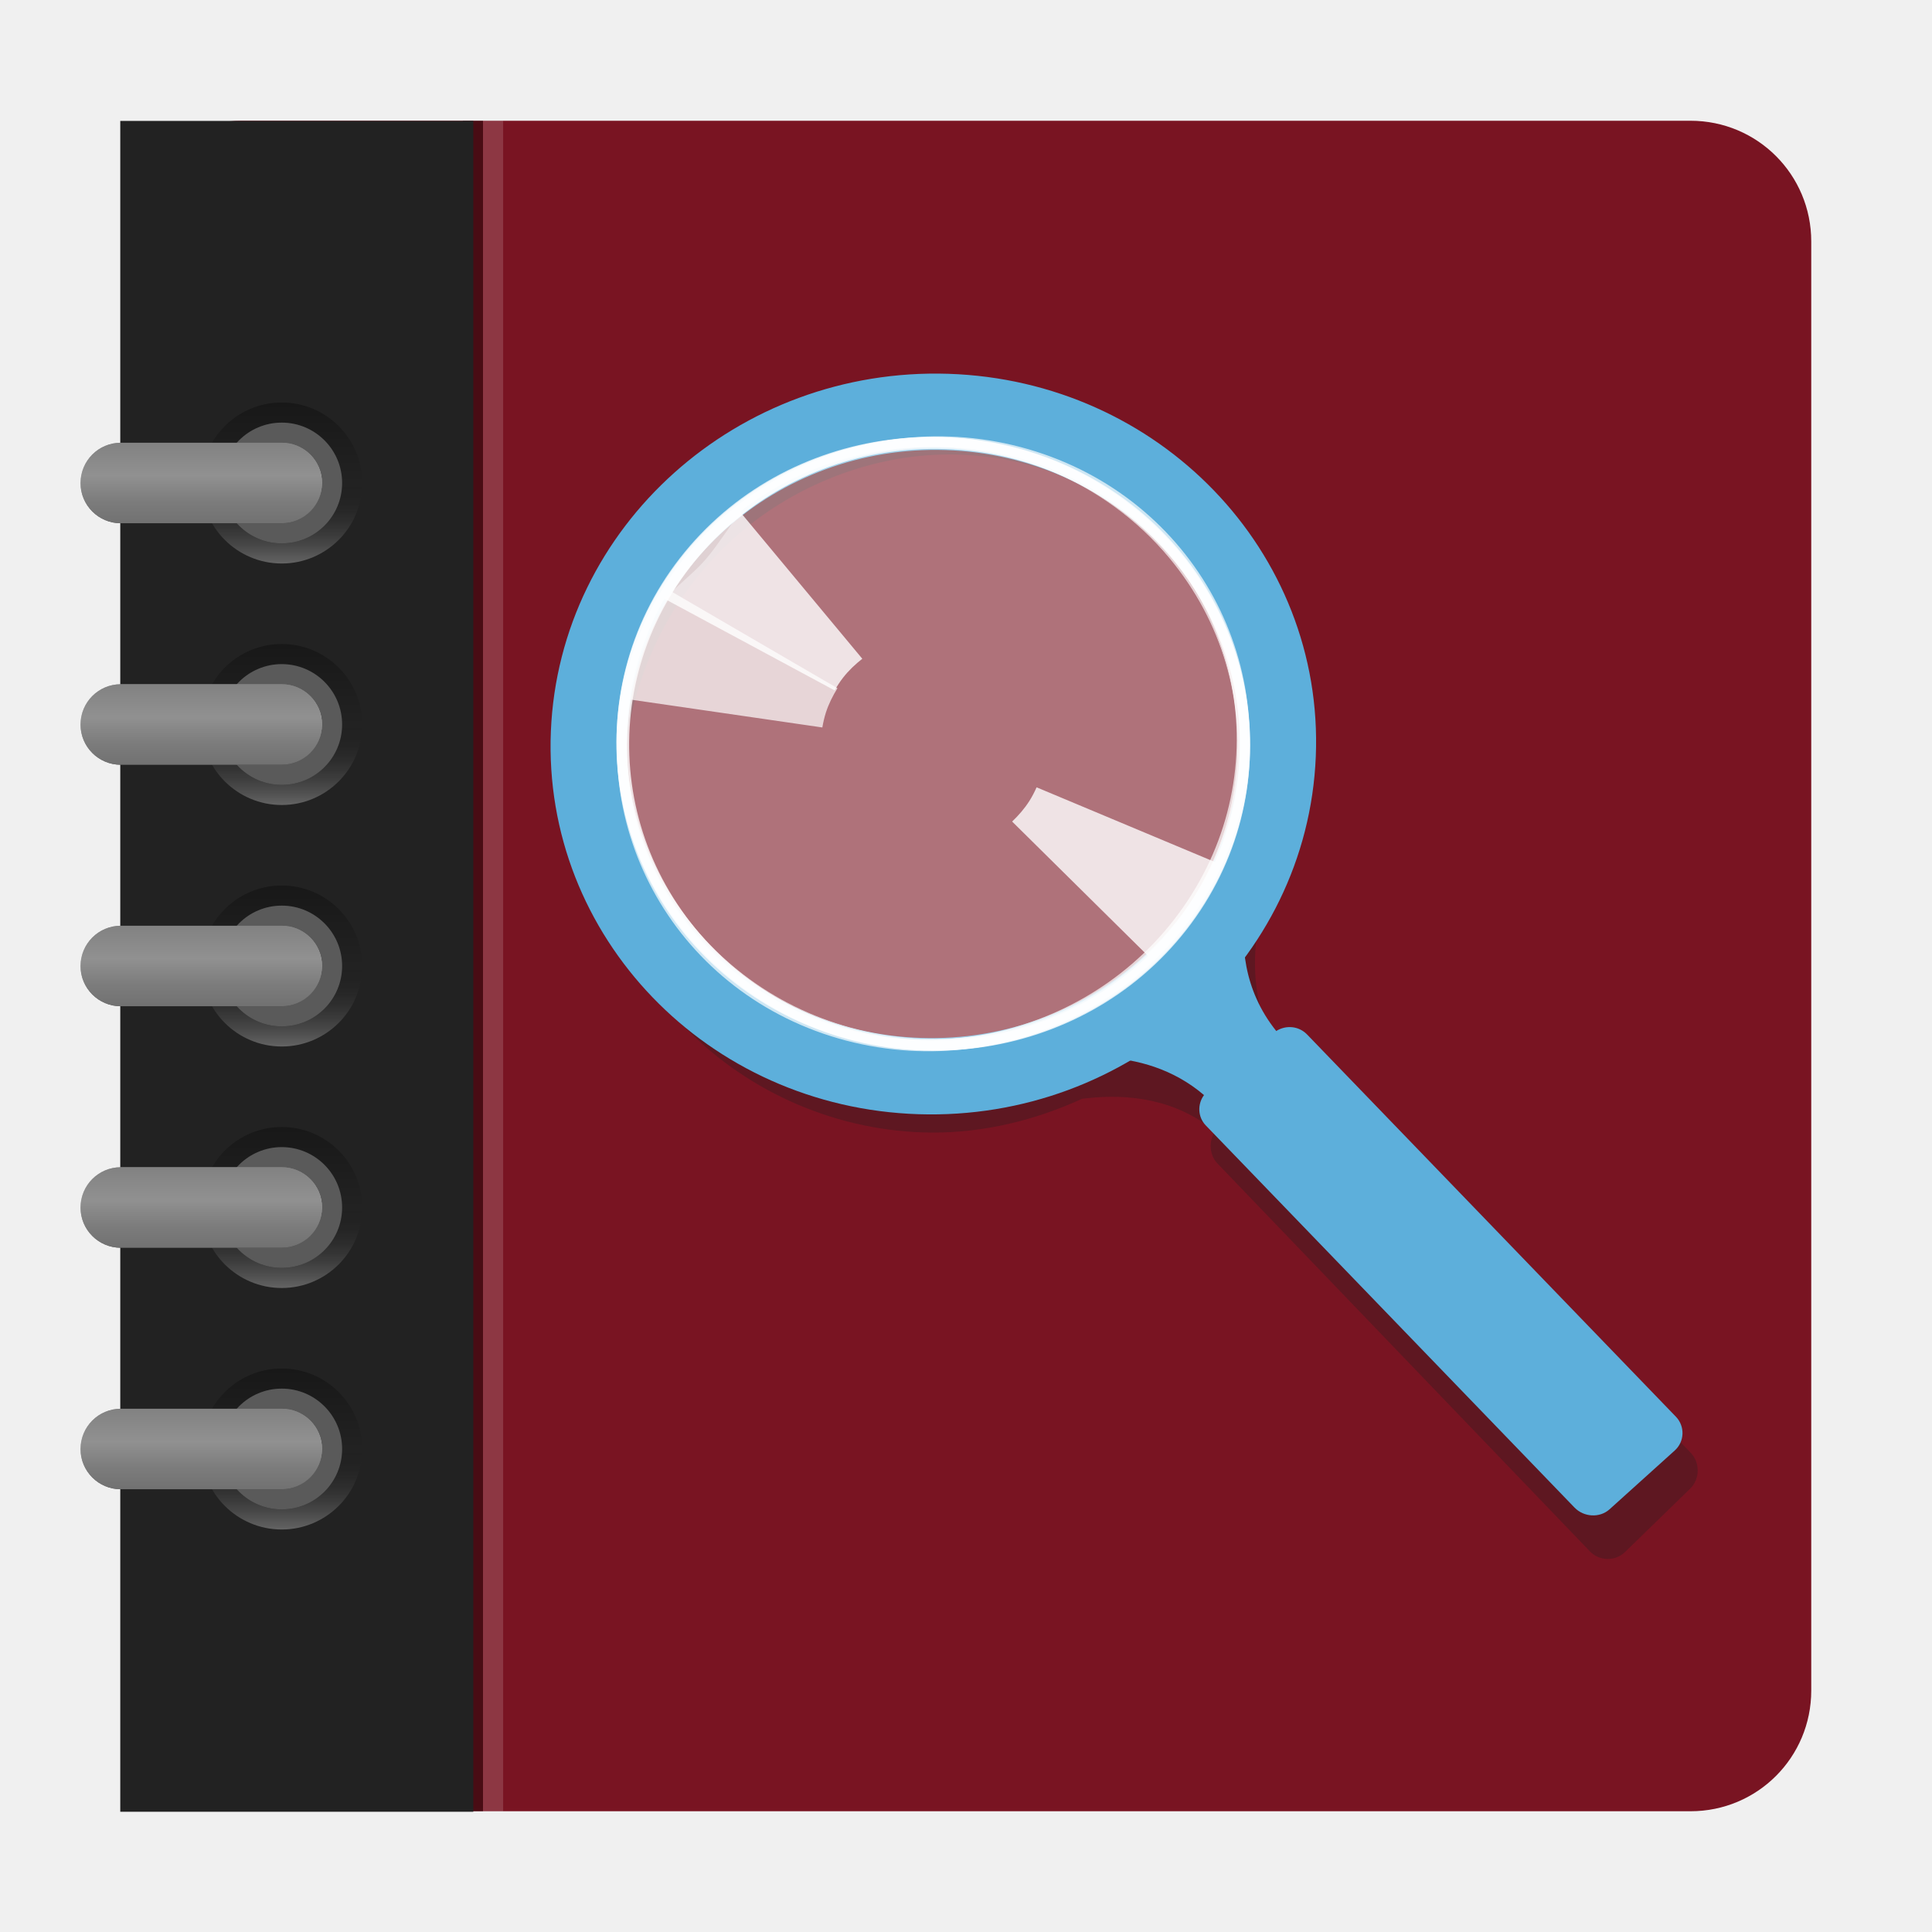
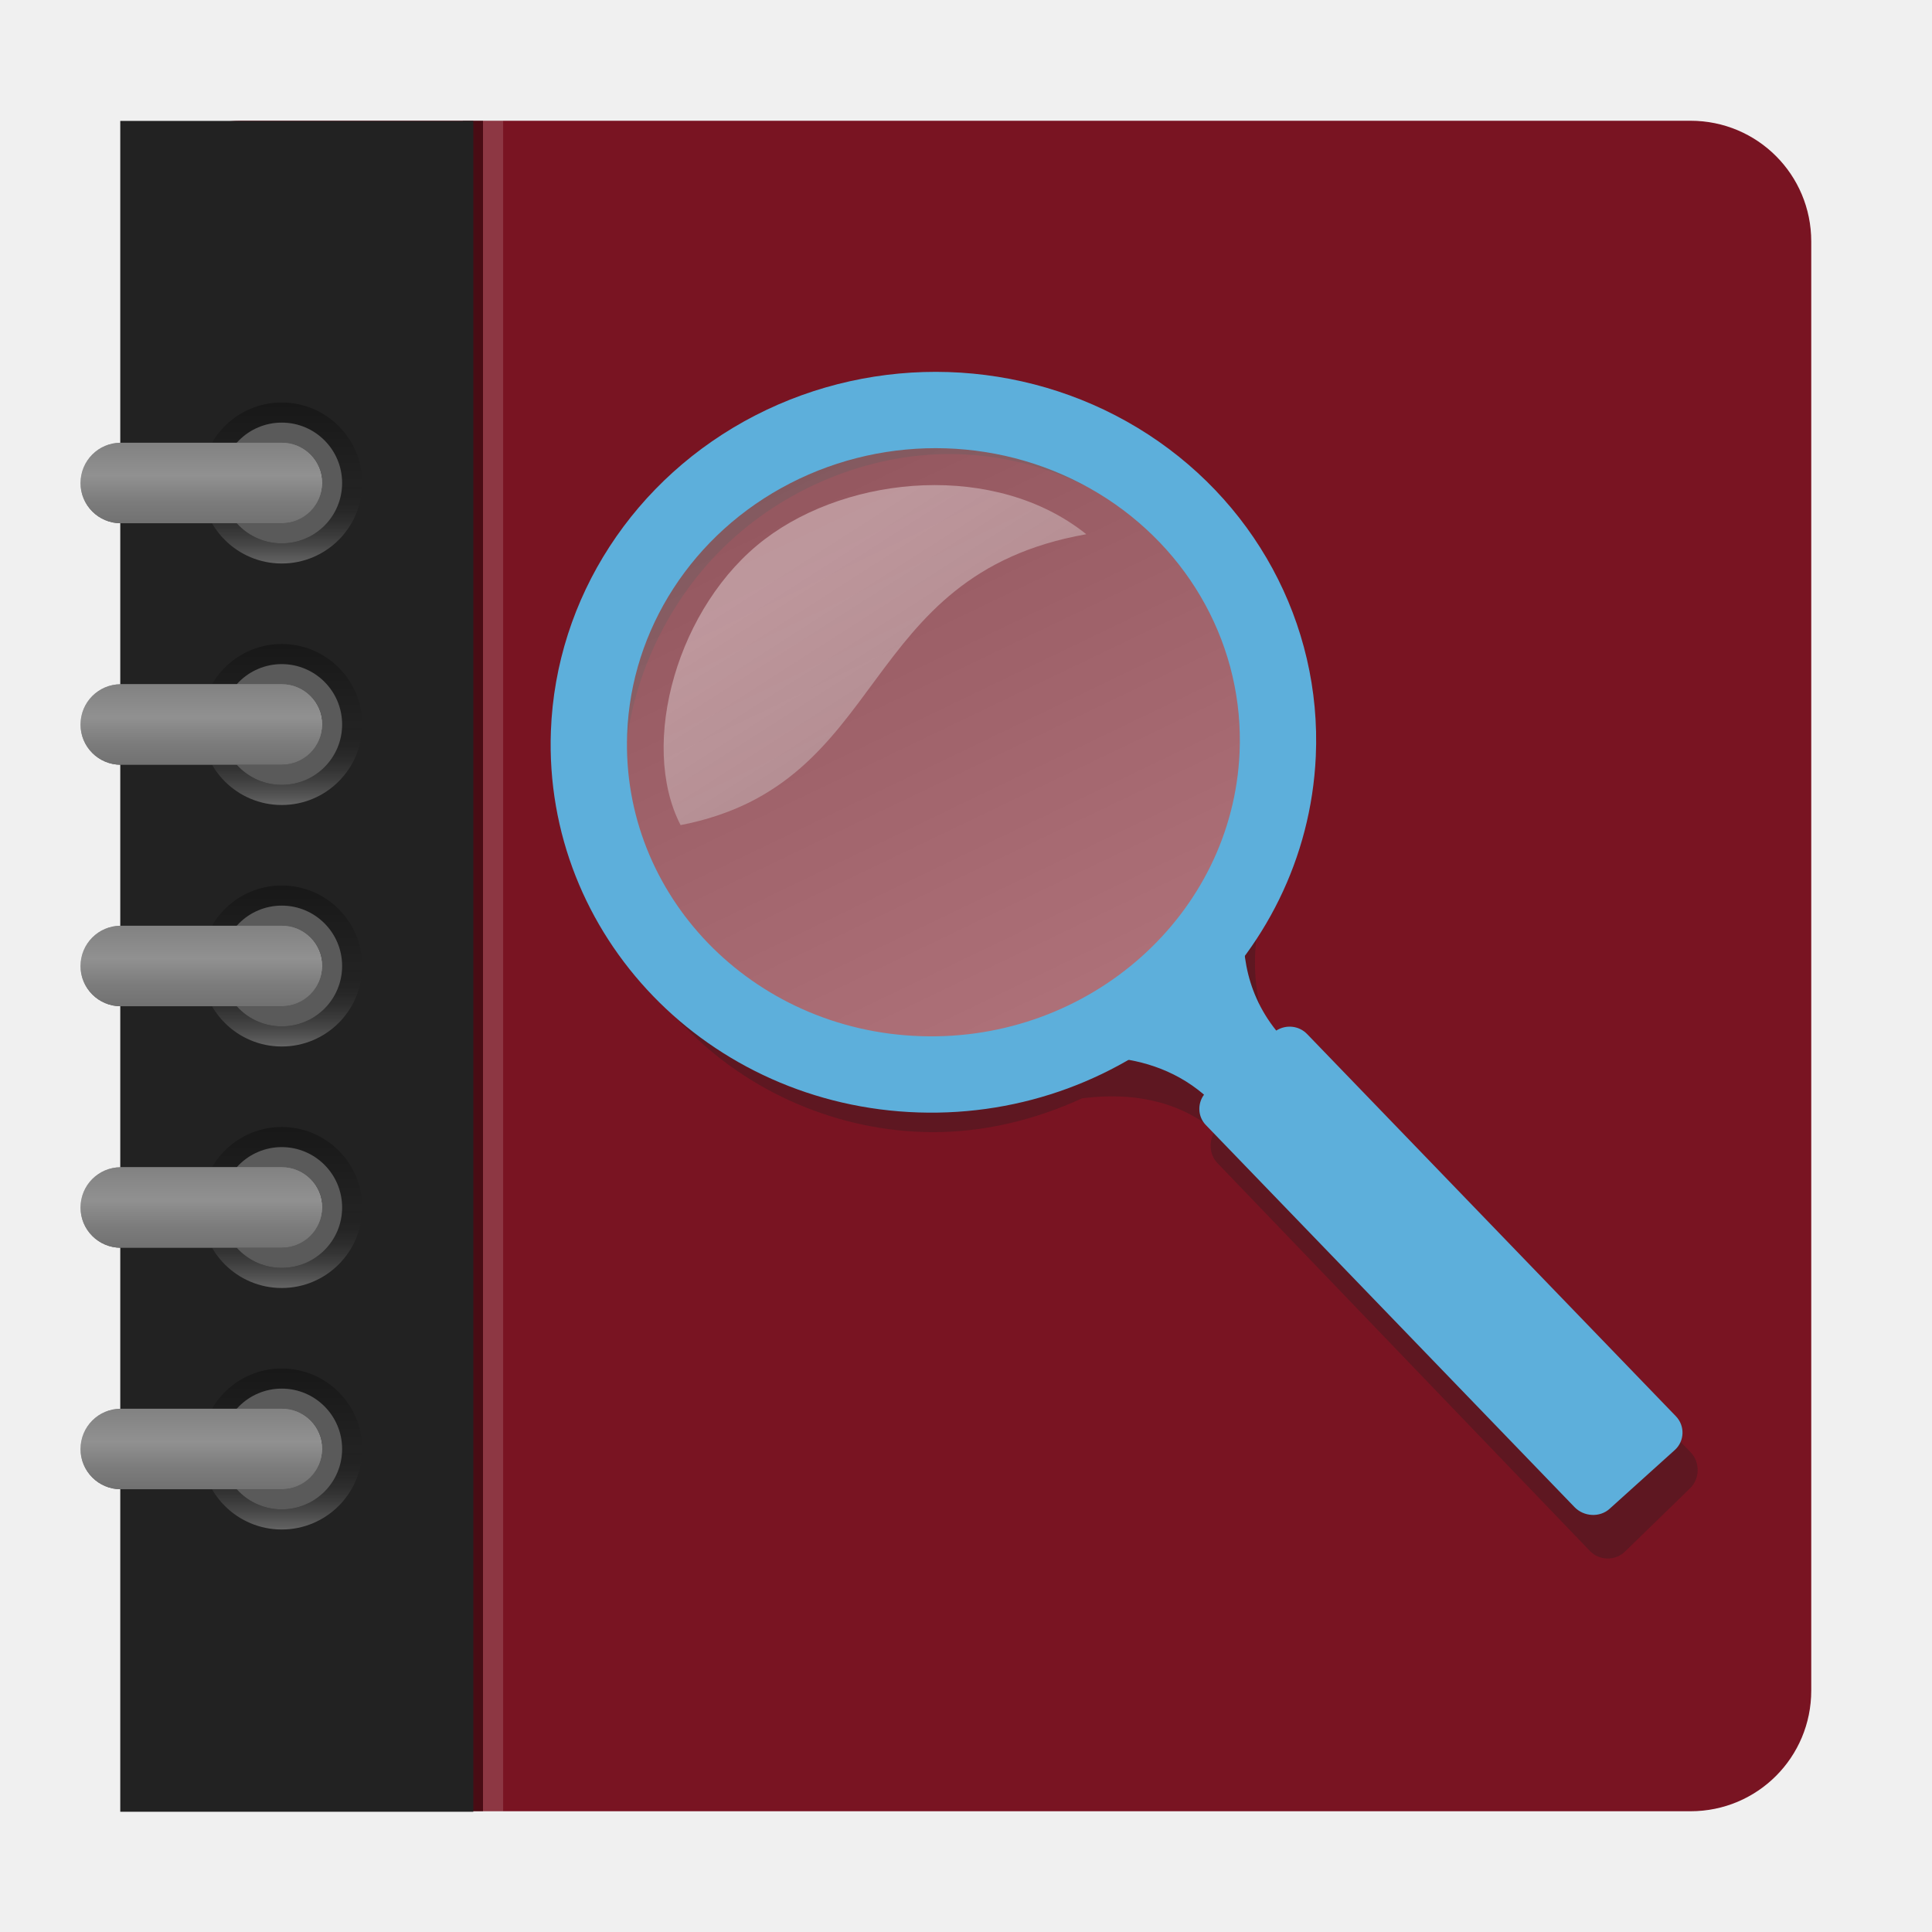
<svg xmlns="http://www.w3.org/2000/svg" xmlns:xlink="http://www.w3.org/1999/xlink" width="96" version="1.0" height="96">
  <defs id="defs2410">
-     <linearGradient gradientTransform="matrix(0,1,1,0,-10,58)" xlink:href="#linearGradient3778" id="linearGradient3940" y1="24" x1="10" y2="24" gradientUnits="userSpaceOnUse" x2="18" />
-     <linearGradient gradientTransform="translate(0,12)" xlink:href="#linearGradient3745" id="linearGradient3985" y1="22" x1="9" y2="26" gradientUnits="userSpaceOnUse" x2="9" />
-     <linearGradient gradientTransform="translate(0,12)" xlink:href="#linearGradient3745" id="linearGradient3913" y1="22" x1="9" y2="26" gradientUnits="userSpaceOnUse" x2="9" />
-     <linearGradient gradientTransform="matrix(0,1,1,0,-10,34)" xlink:href="#linearGradient3778" id="linearGradient3905" y1="24" x1="10" y2="24" gradientUnits="userSpaceOnUse" x2="18" />
-     <linearGradient gradientTransform="matrix(0,1,1,0,-10,22)" xlink:href="#linearGradient3778" id="linearGradient3918" y1="24" x1="10" y2="24" gradientUnits="userSpaceOnUse" x2="18" />
-     <linearGradient id="linearGradient3778">
-       <stop offset="0" id="stop3780" />
-       <stop offset="0.5" style="stop-opacity:0" id="stop3786" />
-       <stop offset="1" style="stop-color:#fff" id="stop3782" />
-     </linearGradient>
-     <linearGradient gradientTransform="translate(0,48)" xlink:href="#linearGradient3745" id="linearGradient3935" y1="22" x1="9" y2="26" gradientUnits="userSpaceOnUse" x2="9" />
-     <linearGradient gradientTransform="translate(0,36)" xlink:href="#linearGradient3745" id="linearGradient3926" y1="22" x1="9" y2="26" gradientUnits="userSpaceOnUse" x2="9" />
-     <linearGradient gradientTransform="matrix(0,1,1,0,-10,22)" xlink:href="#linearGradient3778" id="linearGradient3983" y1="24" x1="10" y2="24" gradientUnits="userSpaceOnUse" x2="18" />
-     <linearGradient gradientTransform="translate(0,24)" xlink:href="#linearGradient3745" id="linearGradient3900" y1="22" x1="9" y2="26" gradientUnits="userSpaceOnUse" x2="9" />
+     <linearGradient gradientTransform="matrix(0,1,1,0,-10,22)" id="linearGradient3983" xlink:href="#linearGradient3778" y1="24" y2="24" x1="10" x2="18" gradientUnits="userSpaceOnUse" />
+     <linearGradient gradientTransform="translate(0,24)" id="linearGradient3900" xlink:href="#linearGradient3745" y1="22" y2="26" x1="9" x2="9" gradientUnits="userSpaceOnUse" />
+     <linearGradient gradientTransform="matrix(1.478354,0,0,1.491961,42.3423,-89.15583)" id="linearGradient3808" xlink:href="#linearGradient2888-4-3" y1="34.122" y2="41.695" x1="-26.253" x2="-21.25" gradientUnits="userSpaceOnUse" />
    <linearGradient id="linearGradient3745">
      <stop offset="0" style="stop-color:#8a8a8a" id="stop3747" />
      <stop offset="0.41" style="stop-color:#d5d5d5" id="stop3753" />
      <stop offset="0.727" style="stop-color:#6f6f6f" id="stop3755" />
      <stop offset="1" style="stop-color:#373737" id="stop3749" />
    </linearGradient>
-     <linearGradient gradientTransform="matrix(0,1,1,0,-10,46)" xlink:href="#linearGradient3778" id="linearGradient3931" y1="24" x1="10" y2="24" gradientUnits="userSpaceOnUse" x2="18" />
+     <linearGradient id="linearGradient2888-4-3">
+       <stop offset="0" style="stop-color:#fff" id="stop2889-50" />
+       <stop offset="1" style="stop-color:#b4b4b4" id="stop2894-1" />
+     </linearGradient>
+     <linearGradient gradientTransform="matrix(1.58932,0,0,1.604134,-274.6686,-287.5182)" id="linearGradient4859" xlink:href="#linearGradient2888-4-3" y1="165.825" y2="151.528" x1="182.281" x2="175.201" gradientUnits="userSpaceOnUse" />
+     <linearGradient gradientTransform="matrix(0,1,1,0,-10,46)" id="linearGradient3931" xlink:href="#linearGradient3778" y1="24" y2="24" x1="10" x2="18" gradientUnits="userSpaceOnUse" />
+     <linearGradient gradientTransform="translate(0,36)" id="linearGradient3926" xlink:href="#linearGradient3745" y1="22" y2="26" x1="9" x2="9" gradientUnits="userSpaceOnUse" />
+     <linearGradient gradientTransform="matrix(0,1,1,0,-10,58)" id="linearGradient3940" xlink:href="#linearGradient3778" y1="24" y2="24" x1="10" x2="18" gradientUnits="userSpaceOnUse" />
+     <linearGradient gradientTransform="translate(0,12)" id="linearGradient3985" xlink:href="#linearGradient3745" y1="22" y2="26" x1="9" x2="9" gradientUnits="userSpaceOnUse" />
+     <linearGradient gradientTransform="translate(0,48)" id="linearGradient3935" xlink:href="#linearGradient3745" y1="22" y2="26" x1="9" x2="9" gradientUnits="userSpaceOnUse" />
+     <linearGradient gradientTransform="translate(0,12)" id="linearGradient3913" xlink:href="#linearGradient3745" y1="22" y2="26" x1="9" x2="9" gradientUnits="userSpaceOnUse" />
+     <linearGradient gradientTransform="matrix(0,1,1,0,-10,22)" id="linearGradient3918" xlink:href="#linearGradient3778" y1="24" y2="24" x1="10" x2="18" gradientUnits="userSpaceOnUse" />
+     <linearGradient id="linearGradient3778">
+       <stop offset="0" id="stop3780" />
+       <stop offset="0.5" style="stop-opacity:0" id="stop3786" />
+       <stop offset="1" style="stop-color:#fff" id="stop3782" />
+     </linearGradient>
+     <linearGradient gradientTransform="matrix(0,1,1,0,-10,34)" id="linearGradient3905" xlink:href="#linearGradient3778" y1="24" y2="24" x1="10" x2="18" gradientUnits="userSpaceOnUse" />
  </defs>
-   <g style="stroke:none">
+   <g id="g52">
    <path style="fill:#791422" id="rect2419" d="m 12,6 h 72 c 3.324,0 6,2.676 6,6 v 72 c 0,3.324 -2.676,6 -6,6 H 12 C 8.676,90 6,87.324 6,84 V 12 C 6,8.676 8.676,6 12,6 Z" />
-     <rect width="1" x="24" y="6" height="84" style="opacity:.15;fill:#fff" id="rect3650" />
+     <path style="opacity:.15;fill:#fff" id="rect3650" d="m 24,6 h 1 v 84 h -1 z" />
    <rect width="1" x="23" y="6" height="84" style="opacity:.4" id="rect3648" />
-     <rect width="17.542" x="5.976" y="6.008" rx="0" height="84.017" ry="0" style="fill:#222;fill-rule:evenodd" id="rect3059" />
+     <path style="fill:#222;fill-rule:evenodd" id="rect3059" d="m 5.976,6.008 h 17.542 v 84.017 h -17.542 Z " />
    <g id="g3053">
      <g id="g3942">
        <path style="opacity:.3;fill:url(#linearGradient3918)" id="path3875" d="m 10,36 c 0,-2.209 1.791,-4 4,-4 2.209,0 4,1.791 4,4 0,2.209 -1.791,4 -4,4 -2.209,0 -4,-1.791 -4,-4 z m 1,0 c 0,1.657 1.343,3 3,3 1.657,0 3,-1.343 3,-3 0,-1.657 -1.343,-3 -3,-3 -1.657,0 -3,1.343 -3,3 z" />
        <path style="opacity:.6;fill:#7f7f7f" id="path3879" d="m 17,36 a 3,3 0 0 1 -6,0 3,3 0 1 1 6,0 z" />
-         <rect width="12" x="4" y="34" rx="2" height="4" ry="2" style="fill:url(#linearGradient3913)" id="rect3881" />
-         <rect width="12" x="4" y="34" rx="2" height="4" ry="2" style="opacity:.8;fill:#7f7f7f" id="rect3883" />
+         <rect width="12" x="4" y="34" rx="2" height="4" style="fill:url(#linearGradient3913)" id="rect3881" />
+         <rect width="12" x="4" y="34" rx="2" height="4" style="opacity:.8;fill:#7f7f7f" id="rect3883" />
      </g>
      <g id="g3948">
        <path style="opacity:.3;fill:url(#linearGradient3905)" id="path3859" d="m 10,48 c 0,-2.209 1.791,-4 4,-4 2.209,0 4,1.791 4,4 0,2.209 -1.791,4 -4,4 -2.209,0 -4,-1.791 -4,-4 z m 1,0 c 0,1.657 1.343,3 3,3 1.657,0 3,-1.343 3,-3 0,-1.657 -1.343,-3 -3,-3 -1.657,0 -3,1.343 -3,3 z" />
        <path style="opacity:.6;fill:#7f7f7f" id="path3863" d="m 17,48 a 3,3 0 0 1 -6,0 3,3 0 1 1 6,0 z" />
-         <rect width="12" x="4" y="46" rx="2" height="4" ry="2" style="fill:url(#linearGradient3900)" id="rect3865" />
-         <rect width="12" x="4" y="46" rx="2" height="4" ry="2" style="opacity:.8;fill:#7f7f7f" id="rect3867" />
+         <rect width="12" x="4" y="46" rx="2" height="4" style="fill:url(#linearGradient3900)" id="rect3865" />
+         <rect width="12" x="4" y="46" rx="2" height="4" style="opacity:.8;fill:#7f7f7f" id="rect3867" />
      </g>
      <g id="g3954">
        <path style="opacity:.3;fill:url(#linearGradient3931)" id="path3843" d="m 10,60 c 0,-2.209 1.791,-4 4,-4 2.209,0 4,1.791 4,4 0,2.209 -1.791,4 -4,4 -2.209,0 -4,-1.791 -4,-4 z m 1,0 c 0,1.657 1.343,3 3,3 1.657,0 3,-1.343 3,-3 0,-1.657 -1.343,-3 -3,-3 -1.657,0 -3,1.343 -3,3 z" />
        <path style="opacity:.6;fill:#7f7f7f" id="path3847" d="m 17,60 a 3,3 0 0 1 -6,0 3,3 0 1 1 6,0 z" />
-         <rect width="12" x="4" y="58" rx="2" height="4" ry="2" style="fill:url(#linearGradient3926)" id="rect3849" />
-         <rect width="12" x="4" y="58" rx="2" height="4" ry="2" style="opacity:.8;fill:#7f7f7f" id="rect3851" />
+         <rect width="12" x="4" y="58" rx="2" height="4" style="fill:url(#linearGradient3926)" id="rect3849" />
+         <rect width="12" x="4" y="58" rx="2" height="4" style="opacity:.8;fill:#7f7f7f" id="rect3851" />
      </g>
      <g id="g3960">
        <path style="opacity:.3;fill:url(#linearGradient3940)" id="path3827" d="m 10,72 c 0,-2.209 1.791,-4 4,-4 2.209,0 4,1.791 4,4 0,2.209 -1.791,4 -4,4 -2.209,0 -4,-1.791 -4,-4 z m 1,0 c 0,1.657 1.343,3 3,3 1.657,0 3,-1.343 3,-3 0,-1.657 -1.343,-3 -3,-3 -1.657,0 -3,1.343 -3,3 z" />
        <path style="opacity:.6;fill:#7f7f7f" id="path3831" d="m 17,72 a 3,3 0 0 1 -6,0 3,3 0 1 1 6,0 z" />
-         <rect width="12" x="4" y="70" rx="2" height="4" ry="2" style="fill:url(#linearGradient3935)" id="rect3833" />
-         <rect width="12" x="4" y="70" rx="2" height="4" ry="2" style="opacity:.8;fill:#7f7f7f" id="rect3835" />
+         <rect width="12" x="4" y="70" rx="2" height="4" style="fill:url(#linearGradient3935)" id="rect3833" />
+         <rect width="12" x="4" y="70" rx="2" height="4" style="opacity:.8;fill:#7f7f7f" id="rect3835" />
      </g>
      <g id="g3973" transform="translate(0,-12)">
        <path style="opacity:.3;fill:url(#linearGradient3983)" id="path3975" d="m 10,36 c 0,-2.209 1.791,-4 4,-4 2.209,0 4,1.791 4,4 0,2.209 -1.791,4 -4,4 -2.209,0 -4,-1.791 -4,-4 z m 1,0 c 0,1.657 1.343,3 3,3 1.657,0 3,-1.343 3,-3 0,-1.657 -1.343,-3 -3,-3 -1.657,0 -3,1.343 -3,3 z" />
        <path style="opacity:.6;fill:#7f7f7f" id="path3977" d="m 17,36 a 3,3 0 0 1 -6,0 3,3 0 1 1 6,0 z" />
-         <rect width="12" x="4" y="34" rx="2" ry="2" height="4" style="fill:url(#linearGradient3985)" id="rect3979" />
-         <rect width="12" x="4" y="34" rx="2" ry="2" height="4" style="opacity:.8;fill:#7f7f7f" id="rect3981" />
+         <rect width="12" x="4" y="34" rx="2" height="4" style="fill:url(#linearGradient3985)" id="rect3979" />
+         <rect width="12" x="4" y="34" rx="2" height="4" style="opacity:.8;fill:#7f7f7f" id="rect3981" />
      </g>
    </g>
  </g>
-   <g id="g1127" transform="matrix(1.036364,0,0,1.036364,-0.9948564,-1.745435)">
-     <g style="fill-rule:evenodd;stroke:none">
-       <path style="opacity:.3;fill:#1e1e1e" id="path4233" d="m 46.557,21.652 c -4.473,-0.022 -8.932,1.814 -12.175,4.978 -3.244,3.164 -5.194,7.588 -5.319,12.09 -0.125,4.501 1.587,8.968 4.665,12.175 l .057,.028 c 3.076,3.179 7.41,5.042 11.862,5.063 2.476,0.012 4.933,-0.585 7.197,-1.621 0.087,-0.012 0.167,-0.019 0.256,-0.028 1.926,-0.209 4.21,0.021 6.116,1.593 -0.308,0.458 -0.28,1.126 0.114,1.536 l 17.864,18.604 c 0.45,0.468 1.214,0.482 1.678,0.028 l 3.129,-3.044 c 0.465,-0.453 0.478,-1.238 0.028,-1.707 l -17.864,-18.604 c -0.404,-0.42 -1.069,-0.464 -1.536,-0.142 -1.49,-1.985 -1.66,-4.274 -1.394,-6.201 0.009,-0.062 0.019,-0.11 0.028,-0.171 1.136,-2.277 1.807,-4.772 1.877,-7.311 0.125,-4.488 -1.576,-8.942 -4.637,-12.147 l -.028,-.028 c -3.078,-3.207 -7.446,-5.07 -11.919,-5.092 Z  m 0,1.821 c 3.97,0.019 7.886,1.714 10.611,4.551 2.724,2.838 4.265,6.832 4.153,10.838 v 0.028 c -0.119,3.997 -1.892,7.994 -4.779,10.81 -2.894,2.823 -6.925,4.485 -10.895,4.466 -3.97,-0.019 -7.886,-1.714 -10.611,-4.551 -2.724,-2.838 -4.265,-6.832 -4.153,-10.838 v -0.028 c 0.119,-3.997 1.892,-7.993 4.779,-10.81 2.894,-2.823 6.925,-4.485 10.895,-4.466 z " />
-       <path style="fill:#5dafdb" id="path4249" d="m 61.062,41.004 c 0,0 -0.24,0.49 -0.531,1.257 -0.793,2.046 -1.479,3.658 -4.19,6.09 -2.512,2.252 -5.355,3.218 -6.732,3.631 -0.029,0.008 -0.084,0.02 -0.112,0.028 -0.322,0.095 -1.089,0.391 -1.089,0.391 -0.004,0.002 -0.084,0.028 -0.084,0.028 l .279,.838 c 0,0 0.082,-0.027 0.084,-0.028 0,0 0.414,-0.172 1.089,-0.363 0.008,-0.002 0.02,0.002 0.028,0 1.921,-0.541 5.928,-1.214 8.883,1.313 -0.32,0.43 -0.303,1.052 0.084,1.453 l 17.682,18.325 c 0.442,0.458 1.202,0.509 1.676,0.084 l 3.128,-2.821 c 0.474,-0.425 0.498,-1.162 0.056,-1.62 l -17.682,-18.325 c -0.396,-0.411 -1.013,-0.465 -1.48,-0.168 -1.586,-1.978 -1.747,-4.235 -1.453,-6.117 0.159,-1.016 0.452,-1.879 0.698,-2.514 0.251,-0.648 0.447,-1.061 0.447,-1.061 0.008,-0.021 0.02,-0.035 0.028,-0.056 l -.81,-.363 z " />
+   <g id="g959" transform="matrix(1.367931,0,0,1.367932,112.0951,37.67884)">
+     <g style="fill-rule:evenodd" id="g20-3" transform="translate(-68.27622,-18.93119)">
+       <g style="color:#000;stroke-width:.677" id="g15">
+         <path style="opacity:.3;fill:#1e1e1e" id="path4233-6" d="m 20.876,6.5 c -3.389,-0.016 -6.766,1.375 -9.224,3.771 -2.457,2.397 -3.935,5.749 -4.03,9.159 -0.095,3.41 1.202,6.794 3.534,9.224 l .043,.021 c 2.33,2.409 5.614,3.82 8.987,3.836 1.876,0.009 3.738,-0.443 5.452,-1.228 0.066,-0.009 0.127,-0.014 0.194,-0.022 1.459,-0.159 3.189,0.016 4.633,1.207 -0.233,0.347 -0.212,0.853 0.086,1.164 l 13.534,14.094 c 0.341,0.355 0.919,0.365 1.272,0.022 l 2.371,-2.306 c 0.352,-0.343 0.362,-0.938 0.022,-1.293 l -13.534,-14.094 c -0.306,-0.319 -0.81,-0.351 -1.164,-0.108 -1.129,-1.504 -1.258,-3.238 -1.056,-4.698 0.006,-0.047 0.015,-0.083 0.022,-0.129 0.861,-1.725 1.369,-3.616 1.422,-5.539 0.095,-3.4 -1.194,-6.774 -3.513,-9.202 l -.021,-.021 c -2.332,-2.429 -5.641,-3.841 -9.03,-3.858 z  m 0,1.379 c 3.007,0.015 5.975,1.298 8.038,3.448 2.064,2.15 3.231,5.176 3.146,8.211 v 0.022 c -0.09,3.028 -1.433,6.056 -3.621,8.189 -2.193,2.139 -5.247,3.398 -8.254,3.383 -3.007,-0.015 -5.975,-1.298 -8.038,-3.448 -2.064,-2.15 -3.231,-5.176 -3.146,-8.211 v -0.022 c 0.09,-3.028 1.433,-6.056 3.621,-8.189 2.193,-2.139 5.247,-3.398 8.254,-3.383 z " />
+         <path style="fill:#5dafdb" id="path4249-7" d="m 31.865,21.162 c 0,0 -0.182,0.372 -0.402,0.952 -0.6,1.55 -1.121,2.772 -3.174,4.613 -1.903,1.706 -4.057,2.438 -5.1,2.751 -0.022,0.006 -0.063,0.015 -0.085,0.021 -0.244,0.072 -0.825,0.296 -0.825,0.296 -0.003,0.001 -0.063,0.021 -0.063,0.021 l .212,.635 c 0,0 0.062,-0.021 0.063,-0.021 0,0 0.314,-0.13 0.825,-0.275 0.006,-0.002 0.015,0.002 0.021,0 1.456,-0.41 4.491,-0.919 6.73,0.995 -0.243,0.325 -0.229,0.797 0.063,1.1 l 13.396,13.883 c 0.335,0.347 0.911,0.385 1.27,0.063 l 2.37,-2.137 c 0.359,-0.322 0.377,-0.88 0.042,-1.227 l -13.396,-13.883 c -0.3,-0.311 -0.767,-0.352 -1.122,-0.127 -1.201,-1.498 -1.323,-3.208 -1.1,-4.635 0.12,-0.769 0.343,-1.424 0.529,-1.905 0.19,-0.491 0.339,-0.804 0.339,-0.804 0.006,-0.016 0.015,-0.027 0.021,-0.042 l -.614,-.275 z " />
+       </g>
+       <g id="g961" transform="matrix(1.034584,0,0,0.9945283,10.07362,50.67373)">
+         <ellipse cx="9.82" cy="-32.461" rx="11.125" ry="11.229" style="opacity:.4;fill:url(#linearGradient4859);stroke-width:1.597" id="path4272" />
+         <path style="opacity:.37;fill:url(#linearGradient3808)" id="path5507" d="m .948,-29.477 c 7.392,-1.492 6.122,-9.133 14.243,-10.624 -3.165,-2.64 -8.29,-2.186 -11.287,0.181 -3.055,2.413 -4.435,7.46 -2.957,10.444 z " />
+       </g>
    </g>
-     <path style="fill:none;stroke:#5dafdb;stroke-width:3.659" id="path2420" d="m 62.219,37.89 a 15.925,16.527 85 0,1 -33.019,-1.068 15.925,16.527 85 1,1 33.019,1.068 Z " />
-     <g style="fill-rule:evenodd;stroke:none;fill:#fff">
-       <path style="opacity:.8" id="path3874" d="m 37.774,49.889 c 7.152,4.239 16.511,2.06 20.89,-4.863 4.379,-6.923 2.128,-15.983 -5.024,-20.222 -7.152,-4.239 -16.511,-2.06 -20.89,4.863 -4.379,6.923 -2.128,15.983 5.024,20.222 z  m .42,-.371 c -1.033,-0.606 -2.013,-1.348 -2.896,-2.223 -5.653,-5.597 -5.551,-14.575 0.23,-20.048 5.782,-5.472 15.057,-5.374 20.71,0.223 4.156,4.114 5.331,10.263 2.972,15.544 l -8.549,-3.581 c -0.099,0.22 -0.208,0.436 -0.342,0.647 -0.236,0.372 -0.523,0.7 -0.831,0.994 l 6.518,6.444 c -4.878,4.617 -12.237,5.271 -17.814,2 z " />
-       <path style="opacity:.8" id="path3099" d="m 54.822,25.634 c -6.706,-4.914 -16.233,-3.655 -21.264,2.81 -5.031,6.465 -3.671,15.701 3.035,20.615 6.706,4.914 16.233,3.655 21.264,-2.81 5.031,-6.465 3.671,-15.701 -3.035,-20.615 z  m -.455,.329 c 0.969,0.703 1.872,1.537 2.666,2.494 5.082,6.119 4.109,15.046 -2.177,19.93 -6.286,4.885 -15.508,3.885 -20.59,-2.234 -3.736,-4.498 -4.309,-10.732 -1.448,-15.76 l 8.16,4.394 c 0.12,-0.21 0.25,-0.414 0.403,-0.61 0.271,-0.348 0.589,-0.646 0.923,-0.908 l -5.862,-7.047 c 5.304,-4.121 12.691,-4.057 17.924,-0.259 z " />
-       <path style="opacity:.7" id="path3869" d="m 50.257,23.22 c -7.984,-2.319 -16.503,2.128 -19.014,9.926 -2.511,7.798 1.931,16.009 9.914,18.327 7.984,2.319 16.503,-2.128 19.014,-9.926 2.511,-7.798 -1.931,-16.009 -9.914,-18.327 z  m -.314,.465 c 1.151,0.329 2.286,0.803 3.359,1.429 6.871,4.008 9.015,12.727 4.783,19.47 -4.232,6.743 -13.238,8.963 -20.109,4.956 -5.051,-2.946 -7.725,-8.607 -6.76,-14.31 l 9.172,1.333 c 0.041,-0.238 0.093,-0.474 0.169,-0.712 0.135,-0.419 0.332,-0.809 0.556,-1.17 l -7.921,-4.612 c 3.571,-5.689 10.533,-8.16 16.75,-6.385 z " />
-       <path style="opacity:.4" id="path1114" d="m 54.367,25.963 c 0.969,0.703 1.872,1.537 2.666,2.494 5.082,6.119 4.109,15.046 -2.177,19.93 -6.286,4.885 -15.508,3.885 -20.59,-2.234 -3.736,-4.498 -4.309,-10.732 -1.448,-15.76 1.988,-1.906 1.632,-1.253 3.625,-4.171 5.304,-4.121 12.691,-4.057 17.924,-0.259 z " />
-     </g>
+     <path style="fill:none;stroke:#5dafdb;stroke-width:2.772" id="path2420-5" d="m -35.534,-.129 a 12.065,12.521 85 0,1 -25.015,-0.809 12.065,12.521 85 1,1 25.015,0.809 Z " />
  </g>
</svg>
